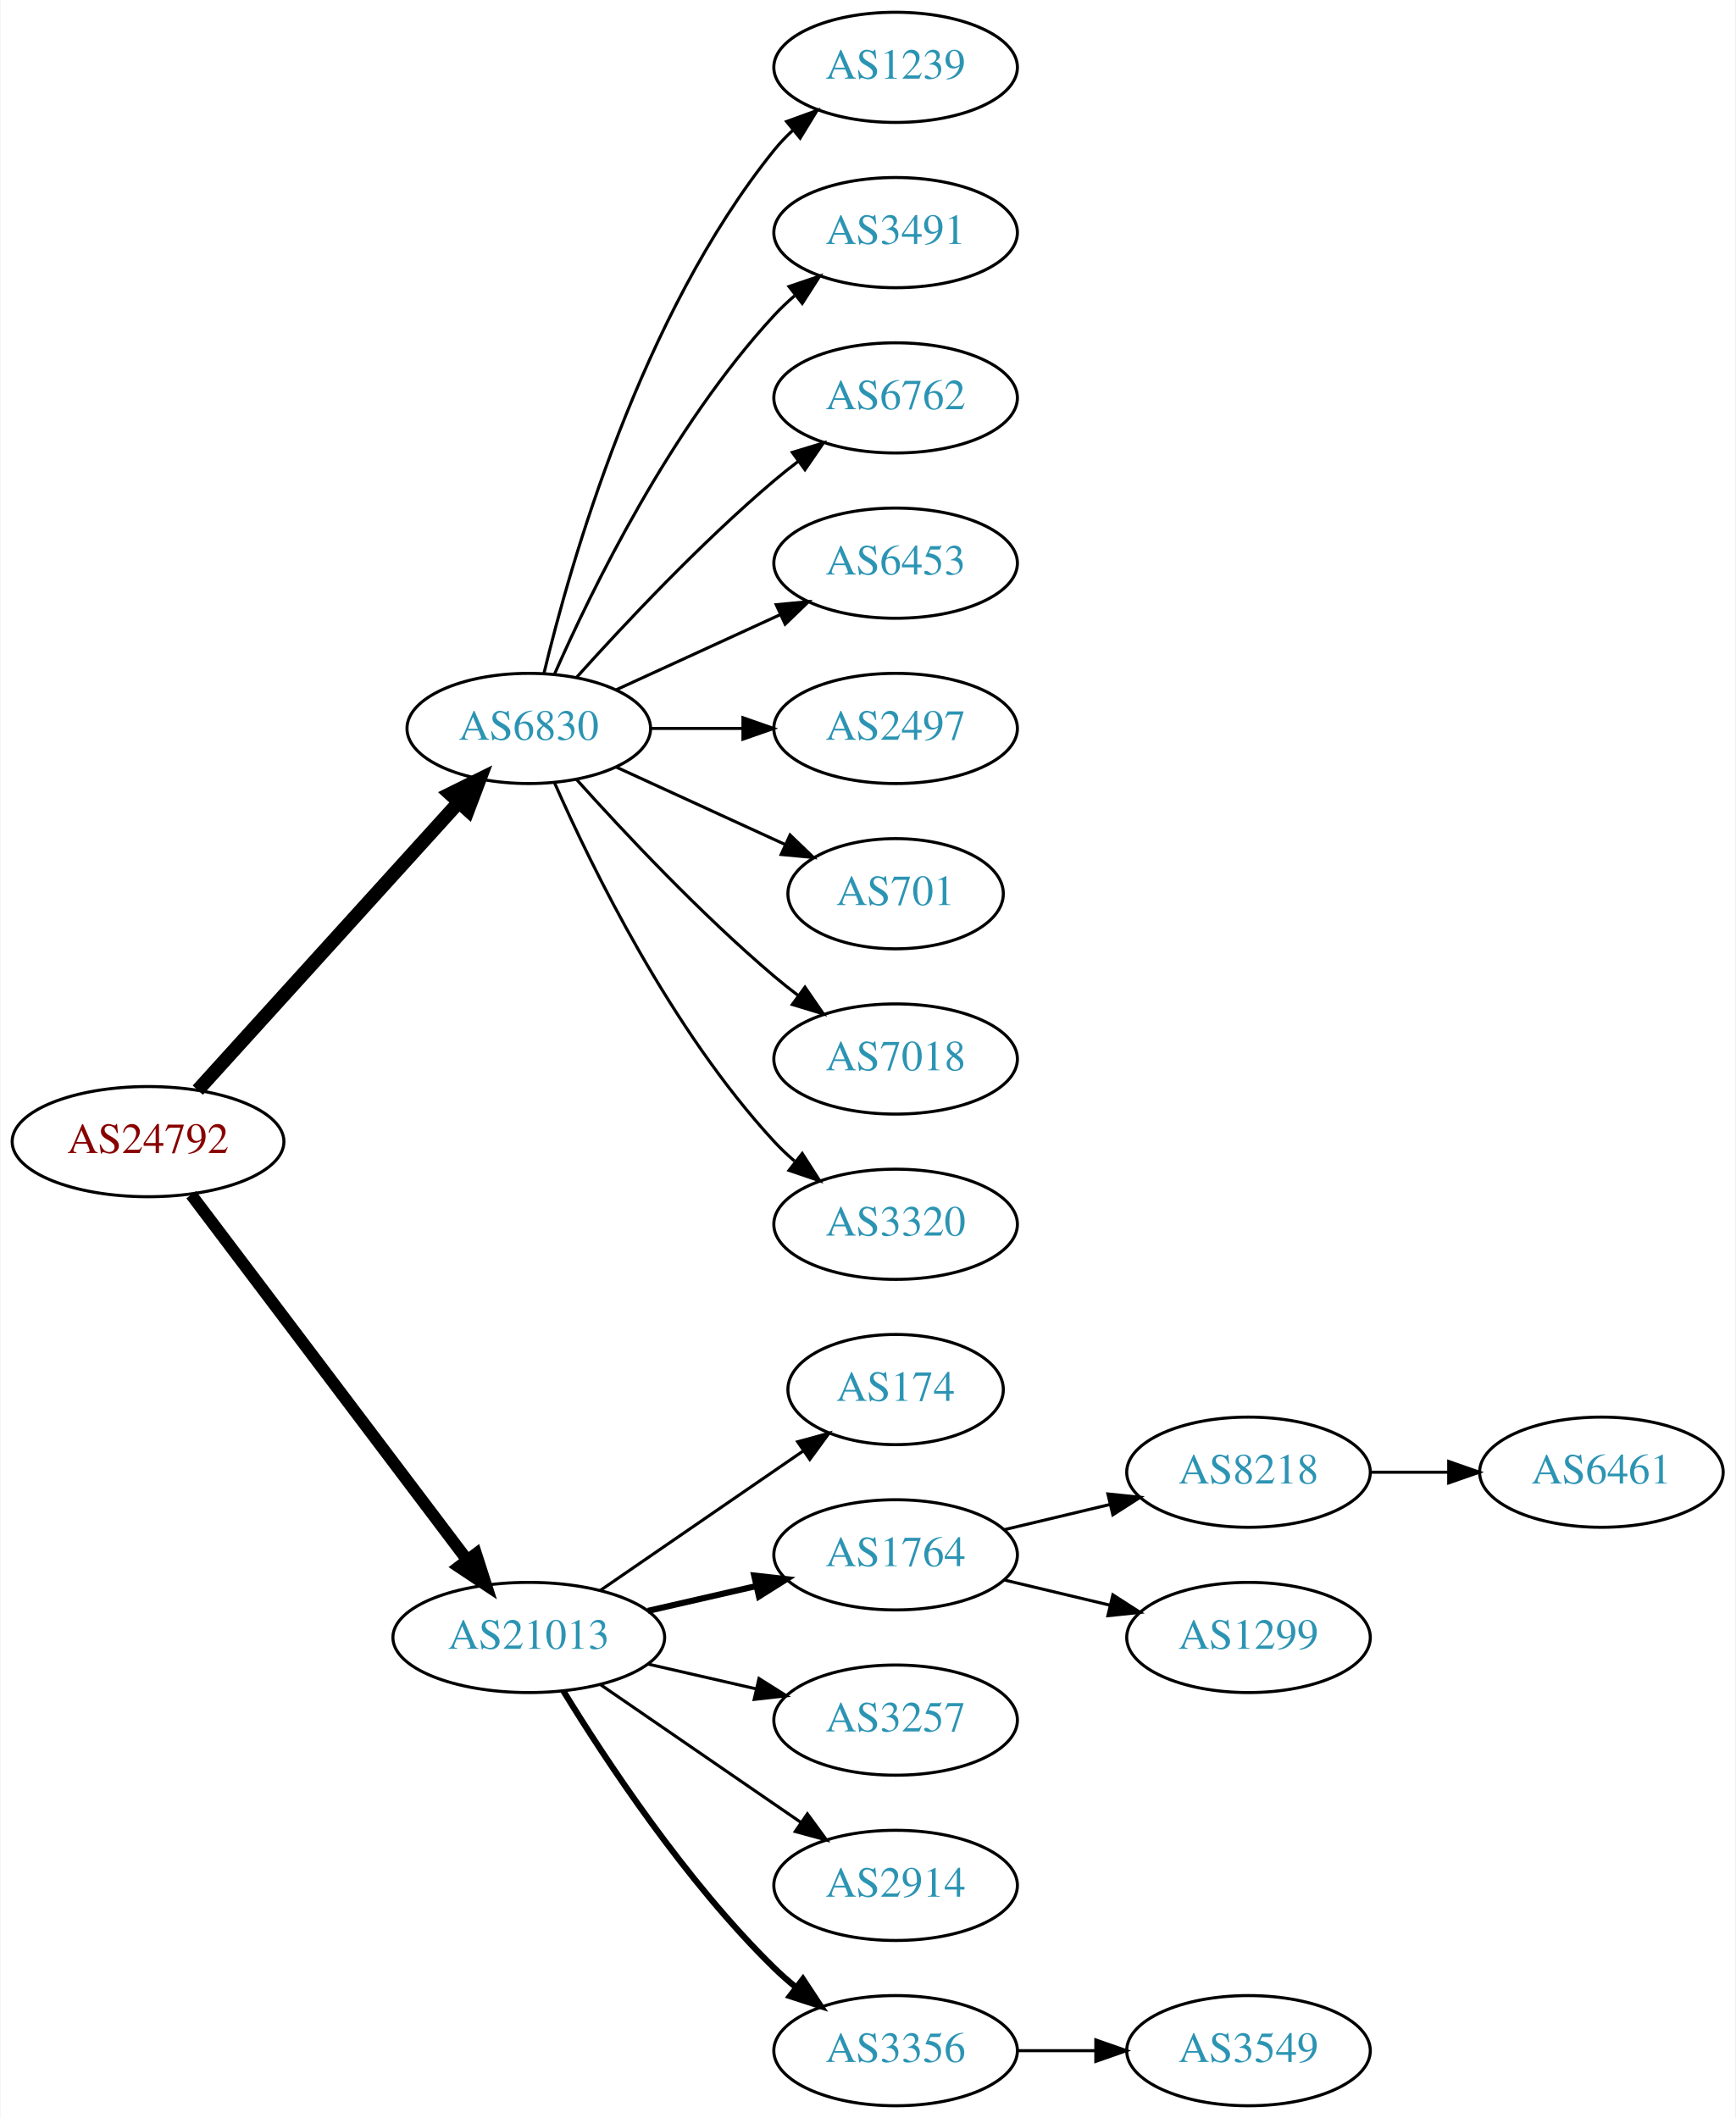
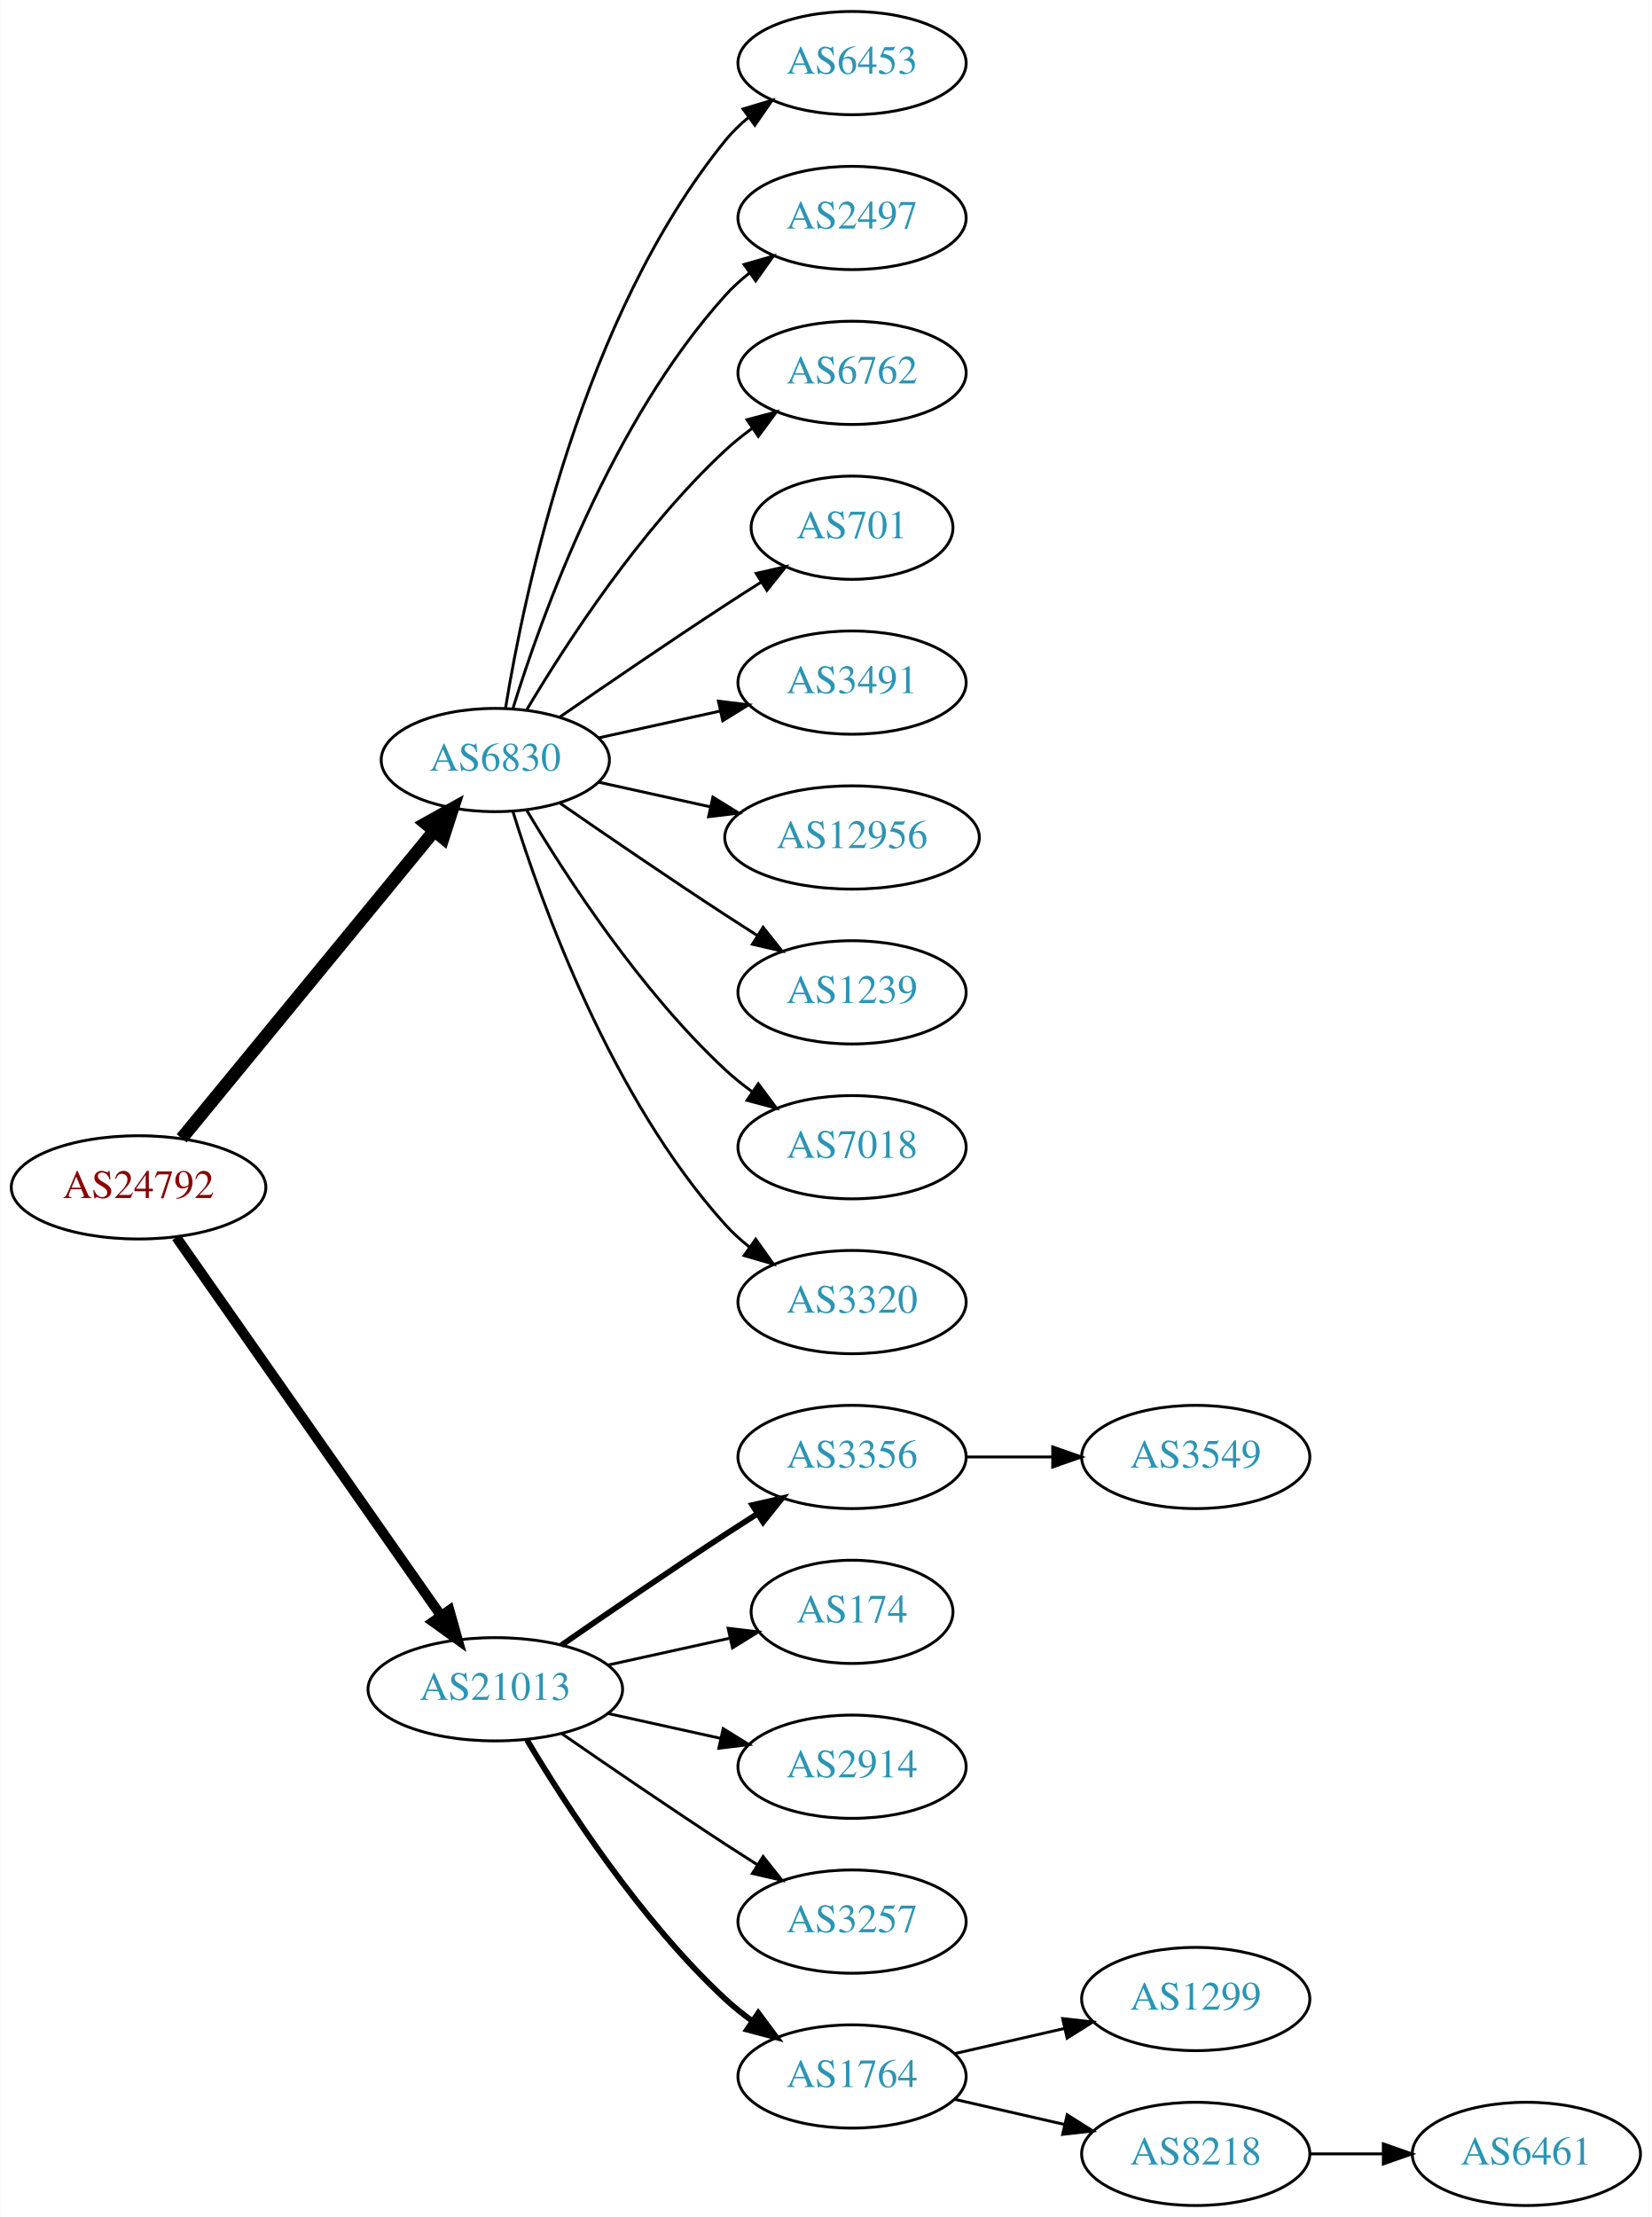
- <svg xmlns="http://www.w3.org/2000/svg" xmlns:xlink="http://www.w3.org/1999/xlink" width="567pt" height="692pt" viewBox="0.00 0.00 566.66 692.00">
-   <g id="graph0" class="graph" transform="scale(1 1) rotate(0) translate(4 688)">
-     <polygon fill="white" stroke="none" points="-4,4 -4,-688 562.663,-688 562.663,4 -4,4" />
+ <svg xmlns="http://www.w3.org/2000/svg" xmlns:xlink="http://www.w3.org/1999/xlink" width="576pt" height="773pt" viewBox="0.00 0.00 575.76 773.00">
+   <g id="graph0" class="graph" transform="scale(1 1) rotate(0) translate(4 769)">
+     <polygon fill="white" stroke="none" points="-4,4 -4,-769 571.762,-769 571.762,4 -4,4" />
    <g id="node1" class="node">
      <g id="a_node1">
        <a xlink:href="/asn/24792" xlink:title="AS24792 ~ KITZNET-AS [AT]">
-           <ellipse fill="#ffffff" stroke="black" cx="44.196" cy="-315" rx="44.393" ry="18" />
-           <text text-anchor="middle" x="44.196" y="-311.3" font-family="Times,serif" font-size="14.00" fill="#880000">AS24792</text>
+           <ellipse fill="#ffffff" stroke="black" cx="44.196" cy="-355" rx="44.393" ry="18" />
+           <text text-anchor="middle" x="44.196" y="-351.3" font-family="Times,serif" font-size="14.00" fill="#880000">AS24792</text>
        </a>
      </g>
    </g>
    <g id="node2" class="node">
      <g id="a_node2">
        <a xlink:href="/asn/6830" xlink:title="AS6830 ~ LGI-UPC [AT]">
-           <ellipse fill="#ffffff" stroke="black" cx="168.588" cy="-450" rx="39.794" ry="18" />
-           <text text-anchor="middle" x="168.588" y="-446.3" font-family="Times,serif" font-size="14.00" fill="#2c94b3">AS6830</text>
+           <ellipse fill="#ffffff" stroke="black" cx="168.588" cy="-504" rx="39.794" ry="18" />
+           <text text-anchor="middle" x="168.588" y="-500.3" font-family="Times,serif" font-size="14.00" fill="#2c94b3">AS6830</text>
        </a>
      </g>
    </g>
    <g id="edge1" class="edge">
-       <path fill="none" stroke="black" stroke-width="4.5" d="M60.45,-331.825C81.913,-355.499 121.144,-398.771 145.711,-425.87" />
-       <polygon fill="black" stroke="black" stroke-width="4.5" points="142.893,-428.623 152.527,-433.387 148.727,-423.334 142.893,-428.623" />
+       <path fill="none" stroke="black" stroke-width="4.5" d="M59.236,-372.092C80.816,-398.364 122.247,-448.802 147.155,-479.125" />
+       <polygon fill="black" stroke="black" stroke-width="4.5" points="144.322,-481.879 153.712,-487.107 150.407,-476.881 144.322,-481.879" />
    </g>
    <g id="node3" class="node">
      <g id="a_node3">
        <a xlink:href="/asn/21013" xlink:title="AS21013 ~ Wels, AT [AT]">
-           <ellipse fill="#ffffff" stroke="black" cx="168.588" cy="-153" rx="44.393" ry="18" />
-           <text text-anchor="middle" x="168.588" y="-149.3" font-family="Times,serif" font-size="14.00" fill="#2c94b3">AS21013</text>
+           <ellipse fill="#ffffff" stroke="black" cx="168.588" cy="-180" rx="44.393" ry="18" />
+           <text text-anchor="middle" x="168.588" y="-176.3" font-family="Times,serif" font-size="14.00" fill="#2c94b3">AS21013</text>
        </a>
      </g>
    </g>
    <g id="edge2" class="edge">
-       <path fill="none" stroke="black" stroke-width="3.938" d="M58.294,-297.663C79.919,-269.04 123.19,-211.767 148.312,-178.514" />
-       <polygon fill="black" stroke="black" stroke-width="3.938" points="151.349,-180.301 154.584,-170.212 145.764,-176.081 151.349,-180.301" />
+       <path fill="none" stroke="black" stroke-width="3.5" d="M57.379,-337.581C79.006,-306.657 124.204,-242.033 149.483,-205.887" />
+       <polygon fill="black" stroke="black" stroke-width="3.5" points="152.591,-207.55 155.455,-197.349 146.855,-203.538 152.591,-207.55" />
    </g>
    <g id="node4" class="node">
      <g id="a_node4">
-         <a xlink:href="/asn/1239" xlink:title="AS1239 ~ Sprint [US]">
-           <ellipse fill="#ffffff" stroke="black" cx="288.431" cy="-666" rx="39.794" ry="18" />
-           <text text-anchor="middle" x="288.431" y="-662.3" font-family="Times,serif" font-size="14.00" fill="#2c94b3">AS1239</text>
+         <a xlink:href="/asn/6453" xlink:title="AS6453 ~ TATA COMMUNICATIONS (AMERICA) INC [US]">
+           <ellipse fill="#ffffff" stroke="black" cx="292.98" cy="-747" rx="39.794" ry="18" />
+           <text text-anchor="middle" x="292.98" y="-743.3" font-family="Times,serif" font-size="14.00" fill="#2c94b3">AS6453</text>
        </a>
      </g>
    </g>
    <g id="edge3" class="edge">
-       <path fill="none" stroke="black" d="M173.515,-467.882C182.073,-503.609 205.222,-585.008 248.784,-639 250.615,-641.269 252.685,-643.43 254.892,-645.468" />
-       <polygon fill="black" stroke="black" points="252.815,-648.291 262.773,-651.906 257.243,-642.869 252.815,-648.291" />
+       <path fill="none" stroke="black" d="M172.169,-522.178C178.624,-561.997 198.695,-658.286 248.784,-720 251.153,-722.918 253.926,-725.612 256.903,-728.075" />
+       <polygon fill="black" stroke="black" points="254.978,-731.003 265.125,-734.052 259.094,-725.341 254.978,-731.003" />
    </g>
    <g id="node5" class="node">
      <g id="a_node5">
-         <a xlink:href="/asn/3491" xlink:title="AS3491 ~ PCCW Global, Inc. [US]">
-           <ellipse fill="#ffffff" stroke="black" cx="288.431" cy="-612" rx="39.794" ry="18" />
-           <text text-anchor="middle" x="288.431" y="-608.3" font-family="Times,serif" font-size="14.00" fill="#2c94b3">AS3491</text>
+         <a xlink:href="/asn/2497" xlink:title="AS2497 ~ Internet Initiative Japan Inc. [JP]">
+           <ellipse fill="#ffffff" stroke="black" cx="292.98" cy="-693" rx="39.794" ry="18" />
+           <text text-anchor="middle" x="292.98" y="-689.3" font-family="Times,serif" font-size="14.00" fill="#2c94b3">AS2497</text>
        </a>
      </g>
    </g>
    <g id="edge4" class="edge">
-       <path fill="none" stroke="black" d="M177.004,-467.761C189.072,-495.183 215.044,-548.473 248.784,-585 250.815,-587.198 253.054,-589.319 255.4,-591.34" />
-       <polygon fill="black" stroke="black" points="253.612,-594.386 263.644,-597.794 257.927,-588.874 253.612,-594.386" />
+       <path fill="none" stroke="black" d="M174.726,-521.94C184.629,-553.979 208.966,-621.812 248.784,-666 251.3,-668.792 254.172,-671.401 257.211,-673.812" />
+       <polygon fill="black" stroke="black" points="255.34,-676.776 265.519,-679.715 259.394,-671.07 255.34,-676.776" />
    </g>
    <g id="node6" class="node">
      <g id="a_node6">
        <a xlink:href="/asn/6762" xlink:title="AS6762 ~ TELECOM ITALIA SPARKLE S.p.A. [IT]">
-           <ellipse fill="#ffffff" stroke="black" cx="288.431" cy="-558" rx="39.794" ry="18" />
-           <text text-anchor="middle" x="288.431" y="-554.3" font-family="Times,serif" font-size="14.00" fill="#2c94b3">AS6762</text>
+           <ellipse fill="#ffffff" stroke="black" cx="292.98" cy="-639" rx="39.794" ry="18" />
+           <text text-anchor="middle" x="292.98" y="-635.3" font-family="Times,serif" font-size="14.00" fill="#2c94b3">AS6762</text>
        </a>
      </g>
    </g>
    <g id="edge5" class="edge">
-       <path fill="none" stroke="black" d="M184.234,-466.725C199.535,-483.765 224.632,-510.523 248.784,-531 251.281,-533.117 253.942,-535.232 256.653,-537.293" />
-       <polygon fill="black" stroke="black" points="254.69,-540.194 264.83,-543.266 258.819,-534.541 254.69,-540.194" />
+       <path fill="none" stroke="black" d="M179.634,-521.671C193.205,-544.472 219.137,-584.472 248.784,-612 251.691,-614.699 254.904,-617.28 258.228,-619.703" />
+       <polygon fill="black" stroke="black" points="256.363,-622.667 266.606,-625.375 260.287,-616.87 256.363,-622.667" />
    </g>
    <g id="node7" class="node">
      <g id="a_node7">
-         <a xlink:href="/asn/6453" xlink:title="AS6453 ~ TATA COMMUNICATIONS (AMERICA) INC [US]">
-           <ellipse fill="#ffffff" stroke="black" cx="288.431" cy="-504" rx="39.794" ry="18" />
-           <text text-anchor="middle" x="288.431" y="-500.3" font-family="Times,serif" font-size="14.00" fill="#2c94b3">AS6453</text>
+         <a xlink:href="/asn/701" xlink:title="AS701 ~ UUNET [US]">
+           <ellipse fill="#ffffff" stroke="black" cx="292.98" cy="-585" rx="35.194" ry="18" />
+           <text text-anchor="middle" x="292.98" y="-581.3" font-family="Times,serif" font-size="14.00" fill="#2c94b3">AS701</text>
        </a>
      </g>
    </g>
    <g id="edge6" class="edge">
-       <path fill="none" stroke="black" d="M197.217,-462.661C213.174,-469.973 233.445,-479.261 250.727,-487.181" />
-       <polygon fill="black" stroke="black" points="249.426,-490.435 259.975,-491.419 252.342,-484.071 249.426,-490.435" />
+       <path fill="none" stroke="black" d="M190.945,-518.901C206.796,-529.877 228.999,-545.079 248.784,-558 252.829,-560.642 257.114,-563.385 261.354,-566.067" />
+       <polygon fill="black" stroke="black" points="259.568,-569.079 269.898,-571.432 263.291,-563.15 259.568,-569.079" />
    </g>
    <g id="node8" class="node">
      <g id="a_node8">
-         <a xlink:href="/asn/2497" xlink:title="AS2497 ~ Internet Initiative Japan Inc. [JP]">
-           <ellipse fill="#ffffff" stroke="black" cx="288.431" cy="-450" rx="39.794" ry="18" />
-           <text text-anchor="middle" x="288.431" y="-446.3" font-family="Times,serif" font-size="14.00" fill="#2c94b3">AS2497</text>
+         <a xlink:href="/asn/3491" xlink:title="AS3491 ~ PCCW Global, Inc. [US]">
+           <ellipse fill="#ffffff" stroke="black" cx="292.98" cy="-531" rx="39.794" ry="18" />
+           <text text-anchor="middle" x="292.98" y="-527.3" font-family="Times,serif" font-size="14.00" fill="#2c94b3">AS3491</text>
        </a>
      </g>
    </g>
    <g id="edge7" class="edge">
-       <path fill="none" stroke="black" d="M208.501,-450C218.054,-450 228.404,-450 238.367,-450" />
-       <polygon fill="black" stroke="black" points="238.559,-453.5 248.559,-450 238.559,-446.5 238.559,-453.5" />
+       <path fill="none" stroke="black" d="M204.661,-511.737C217.848,-514.646 233.028,-517.995 246.994,-521.076" />
+       <polygon fill="black" stroke="black" points="246.383,-524.525 256.903,-523.262 247.891,-517.69 246.383,-524.525" />
    </g>
    <g id="node9" class="node">
      <g id="a_node9">
-         <a xlink:href="/asn/701" xlink:title="AS701 ~ UUNET [US]">
-           <ellipse fill="#ffffff" stroke="black" cx="288.431" cy="-396" rx="35.194" ry="18" />
-           <text text-anchor="middle" x="288.431" y="-392.3" font-family="Times,serif" font-size="14.00" fill="#2c94b3">AS701</text>
+         <a xlink:href="/asn/12956" xlink:title="AS12956 ~ TELXIUS [ES]">
+           <ellipse fill="#ffffff" stroke="black" cx="292.98" cy="-477" rx="44.393" ry="18" />
+           <text text-anchor="middle" x="292.98" y="-473.3" font-family="Times,serif" font-size="14.00" fill="#2c94b3">AS12956</text>
        </a>
      </g>
    </g>
    <g id="edge8" class="edge">
-       <path fill="none" stroke="black" d="M197.217,-437.339C213.633,-429.817 234.615,-420.202 252.212,-412.139" />
-       <polygon fill="black" stroke="black" points="253.956,-415.189 261.589,-407.842 251.04,-408.826 253.956,-415.189" />
+       <path fill="none" stroke="black" d="M204.661,-496.263C216.7,-493.607 230.4,-490.585 243.321,-487.734" />
+       <polygon fill="black" stroke="black" points="244.459,-491.068 253.47,-485.495 242.951,-484.232 244.459,-491.068" />
    </g>
    <g id="node10" class="node">
      <g id="a_node10">
-         <a xlink:href="/asn/7018" xlink:title="AS7018 ~ AT&amp;T Services, Inc. [US]">
-           <ellipse fill="#ffffff" stroke="black" cx="288.431" cy="-342" rx="39.794" ry="18" />
-           <text text-anchor="middle" x="288.431" y="-338.3" font-family="Times,serif" font-size="14.00" fill="#2c94b3">AS7018</text>
+         <a xlink:href="/asn/1239" xlink:title="AS1239 ~ Sprint [US]">
+           <ellipse fill="#ffffff" stroke="black" cx="292.98" cy="-423" rx="39.794" ry="18" />
+           <text text-anchor="middle" x="292.98" y="-419.3" font-family="Times,serif" font-size="14.00" fill="#2c94b3">AS1239</text>
        </a>
      </g>
    </g>
    <g id="edge9" class="edge">
-       <path fill="none" stroke="black" d="M184.234,-433.275C199.535,-416.235 224.632,-389.477 248.784,-369 251.281,-366.883 253.942,-364.768 256.653,-362.707" />
-       <polygon fill="black" stroke="black" points="258.819,-365.459 264.83,-356.734 254.69,-359.806 258.819,-365.459" />
+       <path fill="none" stroke="black" d="M190.945,-489.099C206.796,-478.123 228.999,-462.921 248.784,-450 252.366,-447.661 256.137,-445.241 259.897,-442.856" />
+       <polygon fill="black" stroke="black" points="261.959,-445.693 268.558,-437.404 258.23,-439.769 261.959,-445.693" />
    </g>
    <g id="node11" class="node">
      <g id="a_node11">
-         <a xlink:href="/asn/3320" xlink:title="AS3320 ~ DTAG [DE]">
-           <ellipse fill="#ffffff" stroke="black" cx="288.431" cy="-288" rx="39.794" ry="18" />
-           <text text-anchor="middle" x="288.431" y="-284.3" font-family="Times,serif" font-size="14.00" fill="#2c94b3">AS3320</text>
+         <a xlink:href="/asn/7018" xlink:title="AS7018 ~ AT&amp;T Services, Inc. [US]">
+           <ellipse fill="#ffffff" stroke="black" cx="292.98" cy="-369" rx="39.794" ry="18" />
+           <text text-anchor="middle" x="292.98" y="-365.3" font-family="Times,serif" font-size="14.00" fill="#2c94b3">AS7018</text>
        </a>
      </g>
    </g>
    <g id="edge10" class="edge">
-       <path fill="none" stroke="black" d="M177.004,-432.239C189.072,-404.817 215.044,-351.527 248.784,-315 250.815,-312.802 253.054,-310.681 255.4,-308.66" />
-       <polygon fill="black" stroke="black" points="257.927,-311.126 263.644,-302.206 253.612,-305.614 257.927,-311.126" />
+       <path fill="none" stroke="black" d="M179.634,-486.329C193.205,-463.528 219.137,-423.528 248.784,-396 251.691,-393.301 254.904,-390.72 258.228,-388.297" />
+       <polygon fill="black" stroke="black" points="260.287,-391.13 266.606,-382.625 256.363,-385.333 260.287,-391.13" />
    </g>
    <g id="node12" class="node">
      <g id="a_node12">
-         <a xlink:href="/asn/174" xlink:title="AS174 ~ Cogent Communications [US]">
-           <ellipse fill="#ffffff" stroke="black" cx="288.431" cy="-234" rx="35.194" ry="18" />
-           <text text-anchor="middle" x="288.431" y="-230.3" font-family="Times,serif" font-size="14.00" fill="#2c94b3">AS174</text>
+         <a xlink:href="/asn/3320" xlink:title="AS3320 ~ DTAG [DE]">
+           <ellipse fill="#ffffff" stroke="black" cx="292.98" cy="-315" rx="39.794" ry="18" />
+           <text text-anchor="middle" x="292.98" y="-311.3" font-family="Times,serif" font-size="14.00" fill="#2c94b3">AS3320</text>
        </a>
      </g>
    </g>
    <g id="edge11" class="edge">
-       <path fill="none" stroke="black" d="M192.031,-168.426C210.846,-181.359 237.843,-199.915 258.319,-213.99" />
-       <polygon fill="black" stroke="black" points="256.429,-216.937 266.652,-219.718 260.394,-211.169 256.429,-216.937" />
+       <path fill="none" stroke="black" d="M174.726,-486.06C184.629,-454.021 208.966,-386.188 248.784,-342 251.3,-339.208 254.172,-336.599 257.211,-334.188" />
+       <polygon fill="black" stroke="black" points="259.394,-336.93 265.519,-328.285 255.34,-331.224 259.394,-336.93" />
    </g>
    <g id="node13" class="node">
      <g id="a_node13">
-         <a xlink:href="/asn/1764" xlink:title="AS1764 ~ NEXTLAYER-AS [AT]">
-           <ellipse fill="#ffffff" stroke="black" cx="288.431" cy="-180" rx="39.794" ry="18" />
-           <text text-anchor="middle" x="288.431" y="-176.3" font-family="Times,serif" font-size="14.00" fill="#2c94b3">AS1764</text>
+         <a xlink:href="/asn/3356" xlink:title="AS3356 ~ Level 3 Parent, LLC [US]">
+           <ellipse fill="#ffffff" stroke="black" cx="292.98" cy="-261" rx="39.794" ry="18" />
+           <text text-anchor="middle" x="292.98" y="-257.3" font-family="Times,serif" font-size="14.00" fill="#2c94b3">AS3356</text>
        </a>
      </g>
    </g>
    <g id="edge12" class="edge">
-       <path fill="none" stroke="black" stroke-width="2" d="M207.523,-161.692C218.764,-164.267 231.176,-167.111 242.799,-169.774" />
-       <polygon fill="black" stroke="black" stroke-width="2" points="242.232,-173.235 252.761,-172.057 243.795,-166.412 242.232,-173.235" />
+       <path fill="none" stroke="black" stroke-width="2" d="M191.619,-195.367C207.421,-206.305 229.278,-221.261 248.784,-234 252.366,-236.339 256.137,-238.759 259.897,-241.144" />
+       <polygon fill="black" stroke="black" stroke-width="2" points="258.23,-244.231 268.558,-246.596 261.959,-238.307 258.23,-244.231" />
    </g>
    <g id="node14" class="node">
      <g id="a_node14">
-         <a xlink:href="/asn/3257" xlink:title="AS3257 ~ GTT [DE]">
-           <ellipse fill="#ffffff" stroke="black" cx="288.431" cy="-126" rx="39.794" ry="18" />
-           <text text-anchor="middle" x="288.431" y="-122.3" font-family="Times,serif" font-size="14.00" fill="#2c94b3">AS3257</text>
+         <a xlink:href="/asn/174" xlink:title="AS174 ~ Cogent Communications [US]">
+           <ellipse fill="#ffffff" stroke="black" cx="292.98" cy="-207" rx="35.194" ry="18" />
+           <text text-anchor="middle" x="292.98" y="-203.3" font-family="Times,serif" font-size="14.00" fill="#2c94b3">AS174</text>
        </a>
      </g>
    </g>
    <g id="edge13" class="edge">
-       <path fill="none" stroke="black" d="M207.523,-144.308C218.764,-141.733 231.176,-138.889 242.799,-136.226" />
-       <polygon fill="black" stroke="black" points="243.795,-139.588 252.761,-133.943 242.232,-132.765 243.795,-139.588" />
+       <path fill="none" stroke="black" d="M207.978,-188.469C221.386,-191.427 236.497,-194.76 250.17,-197.776" />
+       <polygon fill="black" stroke="black" points="249.773,-201.273 260.292,-200.01 251.281,-194.437 249.773,-201.273" />
    </g>
    <g id="node15" class="node">
      <g id="a_node15">
        <a xlink:href="/asn/2914" xlink:title="AS2914 ~ NTT America, Inc. [US]">
-           <ellipse fill="#ffffff" stroke="black" cx="288.431" cy="-72" rx="39.794" ry="18" />
-           <text text-anchor="middle" x="288.431" y="-68.3" font-family="Times,serif" font-size="14.00" fill="#2c94b3">AS2914</text>
+           <ellipse fill="#ffffff" stroke="black" cx="292.98" cy="-153" rx="39.794" ry="18" />
+           <text text-anchor="middle" x="292.98" y="-149.3" font-family="Times,serif" font-size="14.00" fill="#2c94b3">AS2914</text>
        </a>
      </g>
    </g>
    <g id="edge14" class="edge">
-       <path fill="none" stroke="black" d="M192.031,-137.574C210.612,-124.802 237.173,-106.545 257.553,-92.537" />
-       <polygon fill="black" stroke="black" points="259.609,-95.371 265.867,-86.822 255.643,-89.602 259.609,-95.371" />
+       <path fill="none" stroke="black" d="M207.978,-171.531C220.369,-168.798 234.216,-165.743 247.036,-162.915" />
+       <polygon fill="black" stroke="black" points="248.04,-166.278 257.051,-160.705 246.532,-159.442 248.04,-166.278" />
    </g>
    <g id="node16" class="node">
      <g id="a_node16">
-         <a xlink:href="/asn/3356" xlink:title="AS3356 ~ Level 3 Parent, LLC [US]">
-           <ellipse fill="#ffffff" stroke="black" cx="288.431" cy="-18" rx="39.794" ry="18" />
-           <text text-anchor="middle" x="288.431" y="-14.3" font-family="Times,serif" font-size="14.00" fill="#2c94b3">AS3356</text>
+         <a xlink:href="/asn/3257" xlink:title="AS3257 ~ GTT [DE]">
+           <ellipse fill="#ffffff" stroke="black" cx="292.98" cy="-99" rx="39.794" ry="18" />
+           <text text-anchor="middle" x="292.98" y="-95.3" font-family="Times,serif" font-size="14.00" fill="#2c94b3">AS3257</text>
        </a>
      </g>
    </g>
    <g id="edge15" class="edge">
-       <path fill="none" stroke="black" stroke-width="2" d="M179.854,-135.56C193.662,-113.009 219.851,-73.278 248.784,-45 250.924,-42.908 253.242,-40.863 255.642,-38.895" />
-       <polygon fill="black" stroke="black" stroke-width="2" points="258.152,-41.382 263.983,-32.536 253.908,-35.815 258.152,-41.382" />
+       <path fill="none" stroke="black" d="M191.619,-164.633C207.421,-153.695 229.278,-138.739 248.784,-126 252.366,-123.661 256.137,-121.241 259.897,-118.856" />
+       <polygon fill="black" stroke="black" points="261.959,-121.693 268.558,-113.404 258.23,-115.769 261.959,-121.693" />
    </g>
    <g id="node17" class="node">
      <g id="a_node17">
-         <a xlink:href="/asn/8218" xlink:title="AS8218 ~ legacy Neotelecoms [FR]">
-           <ellipse fill="#ffffff" stroke="black" cx="403.724" cy="-207" rx="39.794" ry="18" />
-           <text text-anchor="middle" x="403.724" y="-203.3" font-family="Times,serif" font-size="14.00" fill="#2c94b3">AS8218</text>
+         <a xlink:href="/asn/1764" xlink:title="AS1764 ~ NEXTLAYER-AS [AT]">
+           <ellipse fill="#ffffff" stroke="black" cx="292.98" cy="-45" rx="39.794" ry="18" />
+           <text text-anchor="middle" x="292.98" y="-41.3" font-family="Times,serif" font-size="14.00" fill="#2c94b3">AS1764</text>
        </a>
      </g>
    </g>
    <g id="edge16" class="edge">
-       <path fill="none" stroke="black" d="M324.038,-188.248C334.909,-190.838 347.064,-193.735 358.506,-196.462" />
-       <polygon fill="black" stroke="black" points="357.789,-199.889 368.328,-198.803 359.412,-193.08 357.789,-199.889" />
+       <path fill="none" stroke="black" stroke-width="2" d="M179.634,-162.329C193.205,-139.528 219.137,-99.528 248.784,-72 251.691,-69.302 254.904,-66.72 258.228,-64.297" />
+       <polygon fill="black" stroke="black" stroke-width="2" points="260.287,-67.13 266.606,-58.625 256.363,-61.333 260.287,-67.13" />
+     </g>
+     <g id="node20" class="node">
+       <g id="a_node20">
+         <a xlink:href="/asn/3549" xlink:title="AS3549 ~ Level 3 Parent, LLC [US]">
+           <ellipse fill="#ffffff" stroke="black" cx="412.823" cy="-261" rx="39.794" ry="18" />
+           <text text-anchor="middle" x="412.823" y="-257.3" font-family="Times,serif" font-size="14.00" fill="#2c94b3">AS3549</text>
+         </a>
+       </g>
+     </g>
+     <g id="edge19" class="edge">
+       <path fill="none" stroke="black" d="M332.893,-261C342.446,-261 352.796,-261 362.759,-261" />
+       <polygon fill="black" stroke="black" points="362.951,-264.5 372.951,-261 362.951,-257.5 362.951,-264.5" />
    </g>
    <g id="node18" class="node">
      <g id="a_node18">
        <a xlink:href="/asn/1299" xlink:title="AS1299 ~ Telia Carrier [EU]">
-           <ellipse fill="#ffffff" stroke="black" cx="403.724" cy="-153" rx="39.794" ry="18" />
-           <text text-anchor="middle" x="403.724" y="-149.3" font-family="Times,serif" font-size="14.00" fill="#2c94b3">AS1299</text>
+           <ellipse fill="#ffffff" stroke="black" cx="412.823" cy="-72" rx="39.794" ry="18" />
+           <text text-anchor="middle" x="412.823" y="-68.3" font-family="Times,serif" font-size="14.00" fill="#2c94b3">AS1299</text>
        </a>
      </g>
    </g>
    <g id="edge17" class="edge">
-       <path fill="none" stroke="black" d="M324.038,-171.752C334.909,-169.162 347.064,-166.265 358.506,-163.538" />
-       <polygon fill="black" stroke="black" points="359.412,-166.92 368.328,-161.197 357.789,-160.111 359.412,-166.92" />
-     </g>
-     <g id="node20" class="node">
-       <g id="a_node20">
-         <a xlink:href="/asn/3549" xlink:title="AS3549 ~ Level 3 Parent, LLC [US]">
-           <ellipse fill="#ffffff" stroke="black" cx="403.724" cy="-18" rx="39.794" ry="18" />
-           <text text-anchor="middle" x="403.724" y="-14.3" font-family="Times,serif" font-size="14.00" fill="#2c94b3">AS3549</text>
-         </a>
-       </g>
-     </g>
-     <g id="edge19" class="edge">
-       <path fill="none" stroke="black" d="M328.103,-18C336.306,-18 345.07,-18 353.602,-18" />
-       <polygon fill="black" stroke="black" points="353.841,-21.5 363.841,-18 353.841,-14.5 353.841,-21.5" />
+       <path fill="none" stroke="black" d="M328.7,-52.955C340.7,-55.704 354.32,-58.825 367.013,-61.733" />
+       <polygon fill="black" stroke="black" points="366.415,-65.187 376.945,-64.009 367.979,-58.364 366.415,-65.187" />
    </g>
    <g id="node19" class="node">
      <g id="a_node19">
+         <a xlink:href="/asn/8218" xlink:title="AS8218 ~ legacy Neotelecoms [FR]">
+           <ellipse fill="#ffffff" stroke="black" cx="412.823" cy="-18" rx="39.794" ry="18" />
+           <text text-anchor="middle" x="412.823" y="-14.3" font-family="Times,serif" font-size="14.00" fill="#2c94b3">AS8218</text>
+         </a>
+       </g>
+     </g>
+     <g id="edge18" class="edge">
+       <path fill="none" stroke="black" d="M328.7,-37.045C340.7,-34.296 354.32,-31.175 367.013,-28.267" />
+       <polygon fill="black" stroke="black" points="367.979,-31.636 376.945,-25.991 366.415,-24.813 367.979,-31.636" />
+     </g>
+     <g id="node21" class="node">
+       <g id="a_node21">
        <a xlink:href="/asn/6461" xlink:title="AS6461 ~ Zayo Bandwidth [US]">
-           <ellipse fill="#ffffff" stroke="black" cx="519.017" cy="-207" rx="39.794" ry="18" />
-           <text text-anchor="middle" x="519.017" y="-203.3" font-family="Times,serif" font-size="14.00" fill="#2c94b3">AS6461</text>
-         </a>
-       </g>
-     </g>
-     <g id="edge18" class="edge">
-       <path fill="none" stroke="black" d="M443.396,-207C451.599,-207 460.363,-207 468.895,-207" />
-       <polygon fill="black" stroke="black" points="469.134,-210.5 479.134,-207 469.134,-203.5 469.134,-210.5" />
+           <ellipse fill="#ffffff" stroke="black" cx="528.116" cy="-18" rx="39.794" ry="18" />
+           <text text-anchor="middle" x="528.116" y="-14.3" font-family="Times,serif" font-size="14.00" fill="#2c94b3">AS6461</text>
+         </a>
+       </g>
+     </g>
+     <g id="edge20" class="edge">
+       <path fill="none" stroke="black" d="M452.495,-18C460.698,-18 469.462,-18 477.994,-18" />
+       <polygon fill="black" stroke="black" points="478.233,-21.5 488.233,-18 478.233,-14.5 478.233,-21.5" />
    </g>
  </g>
</svg>
